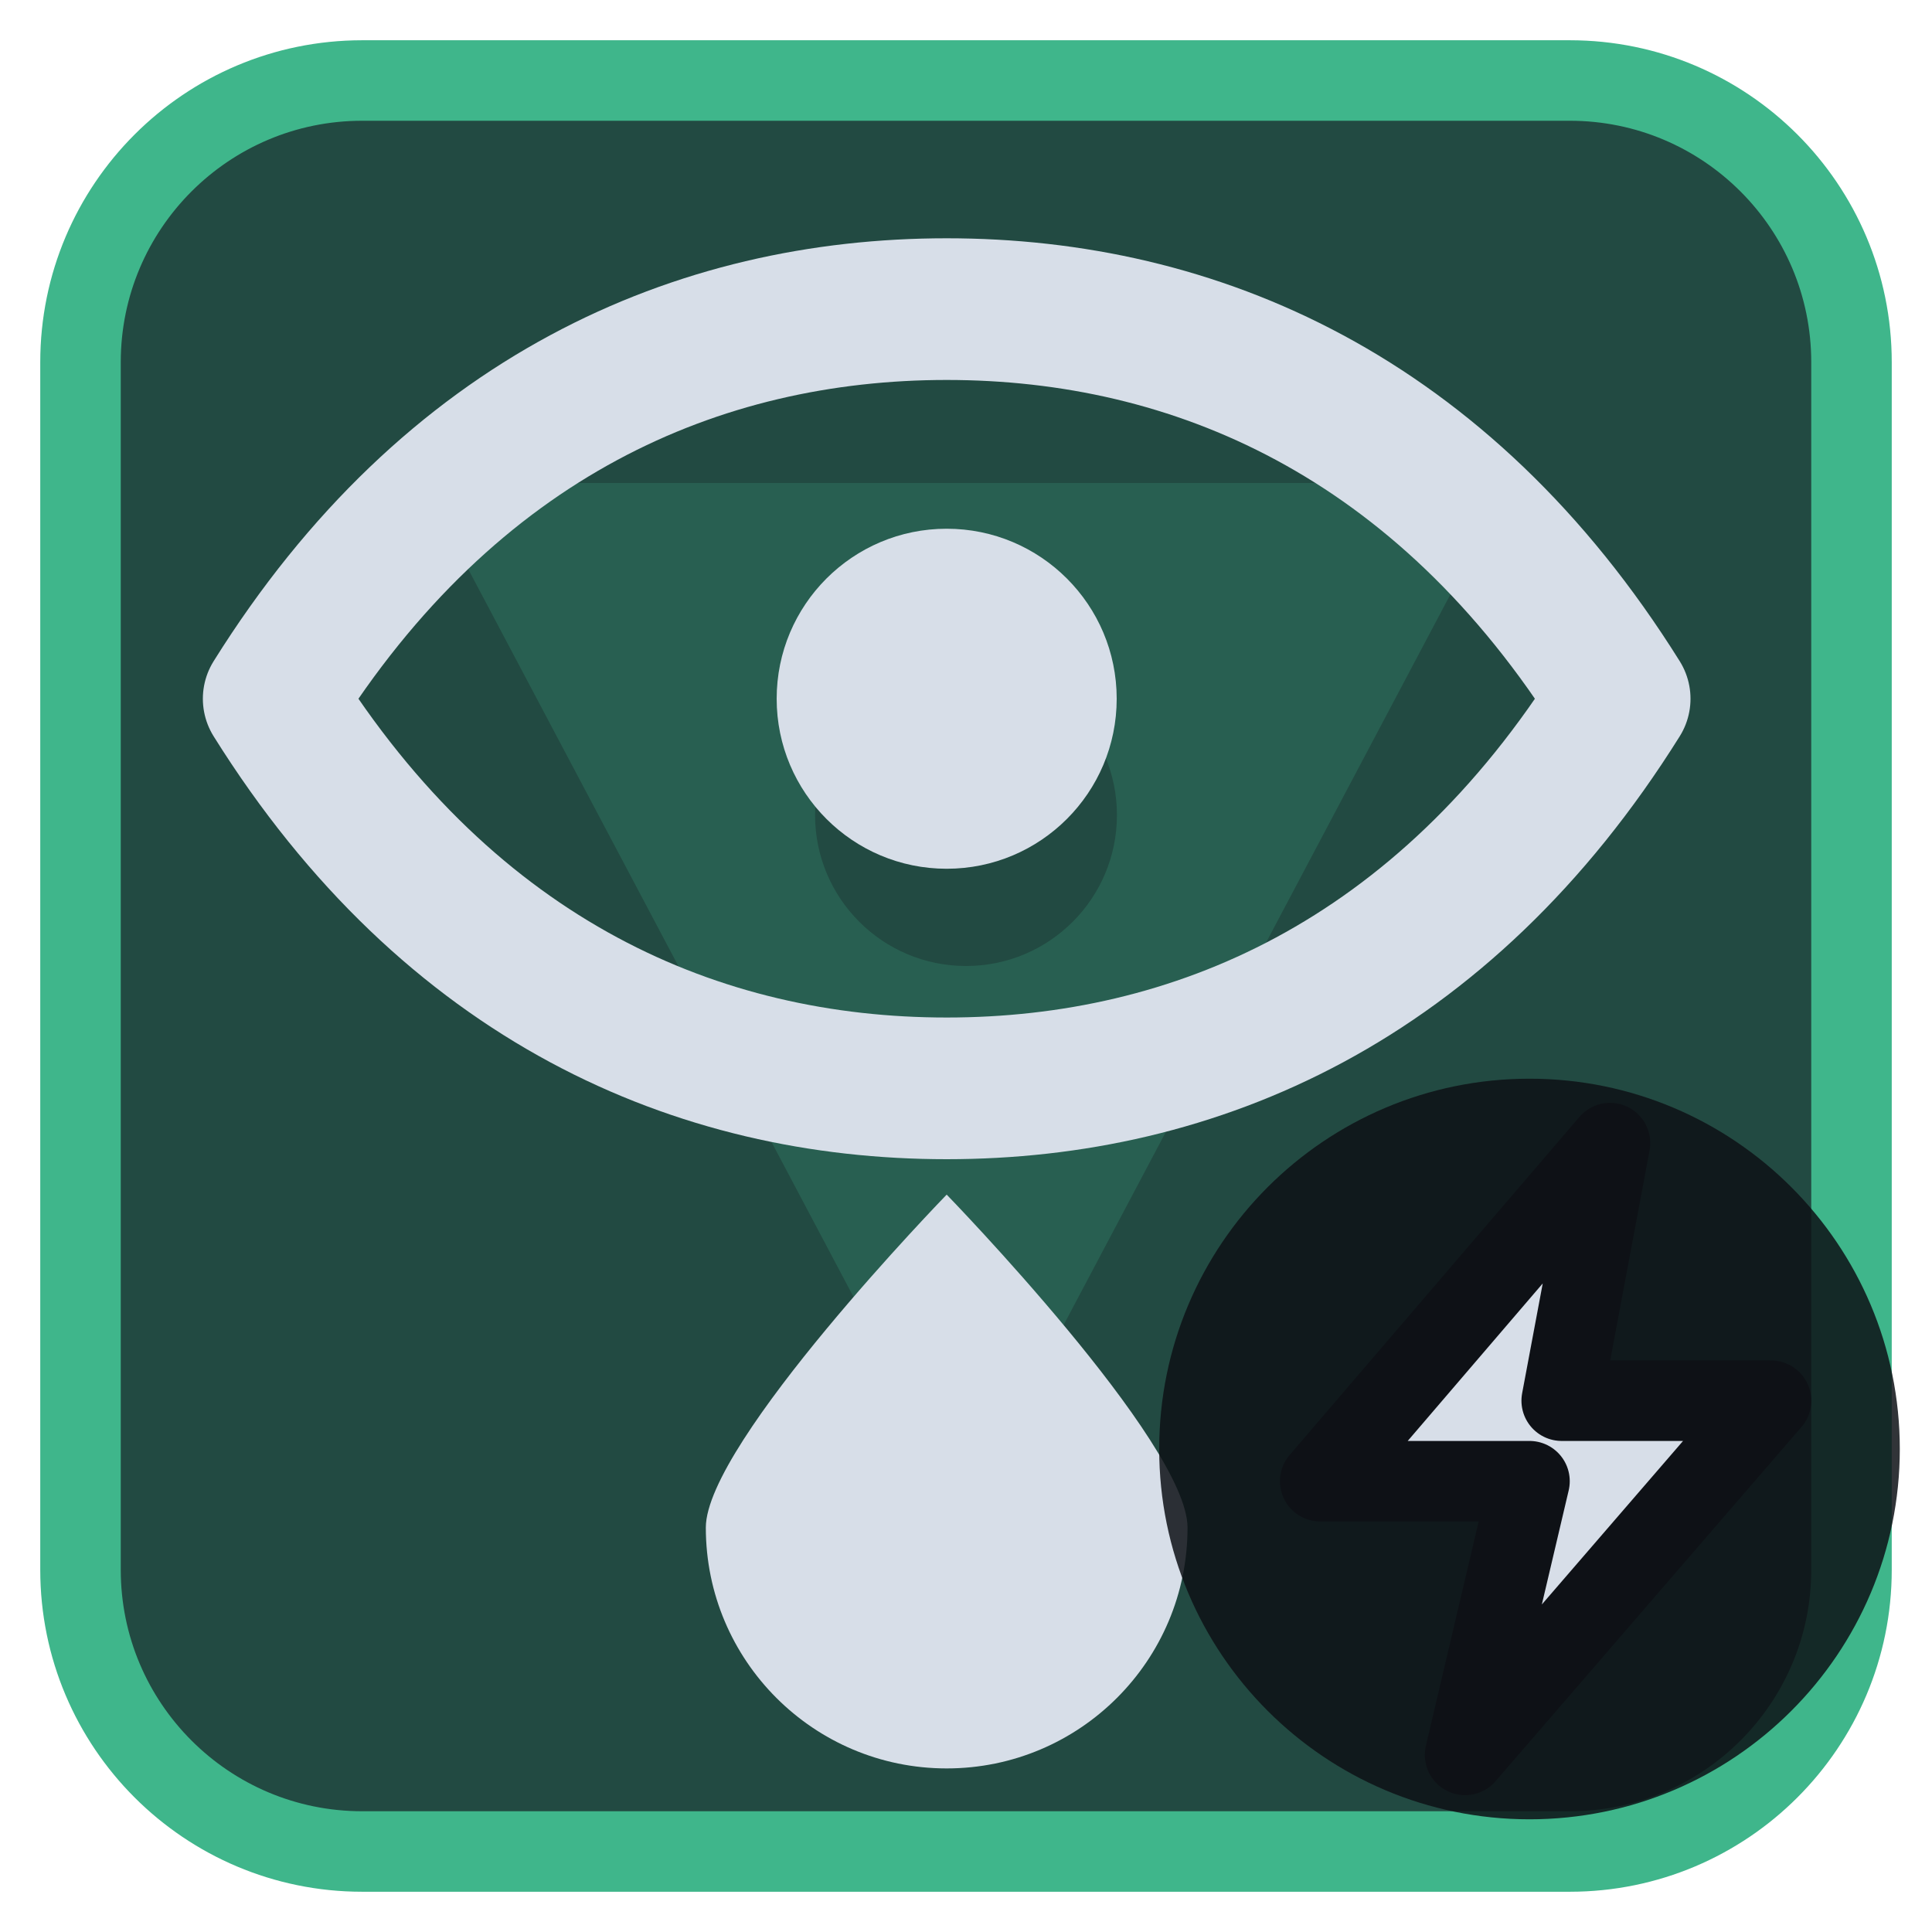
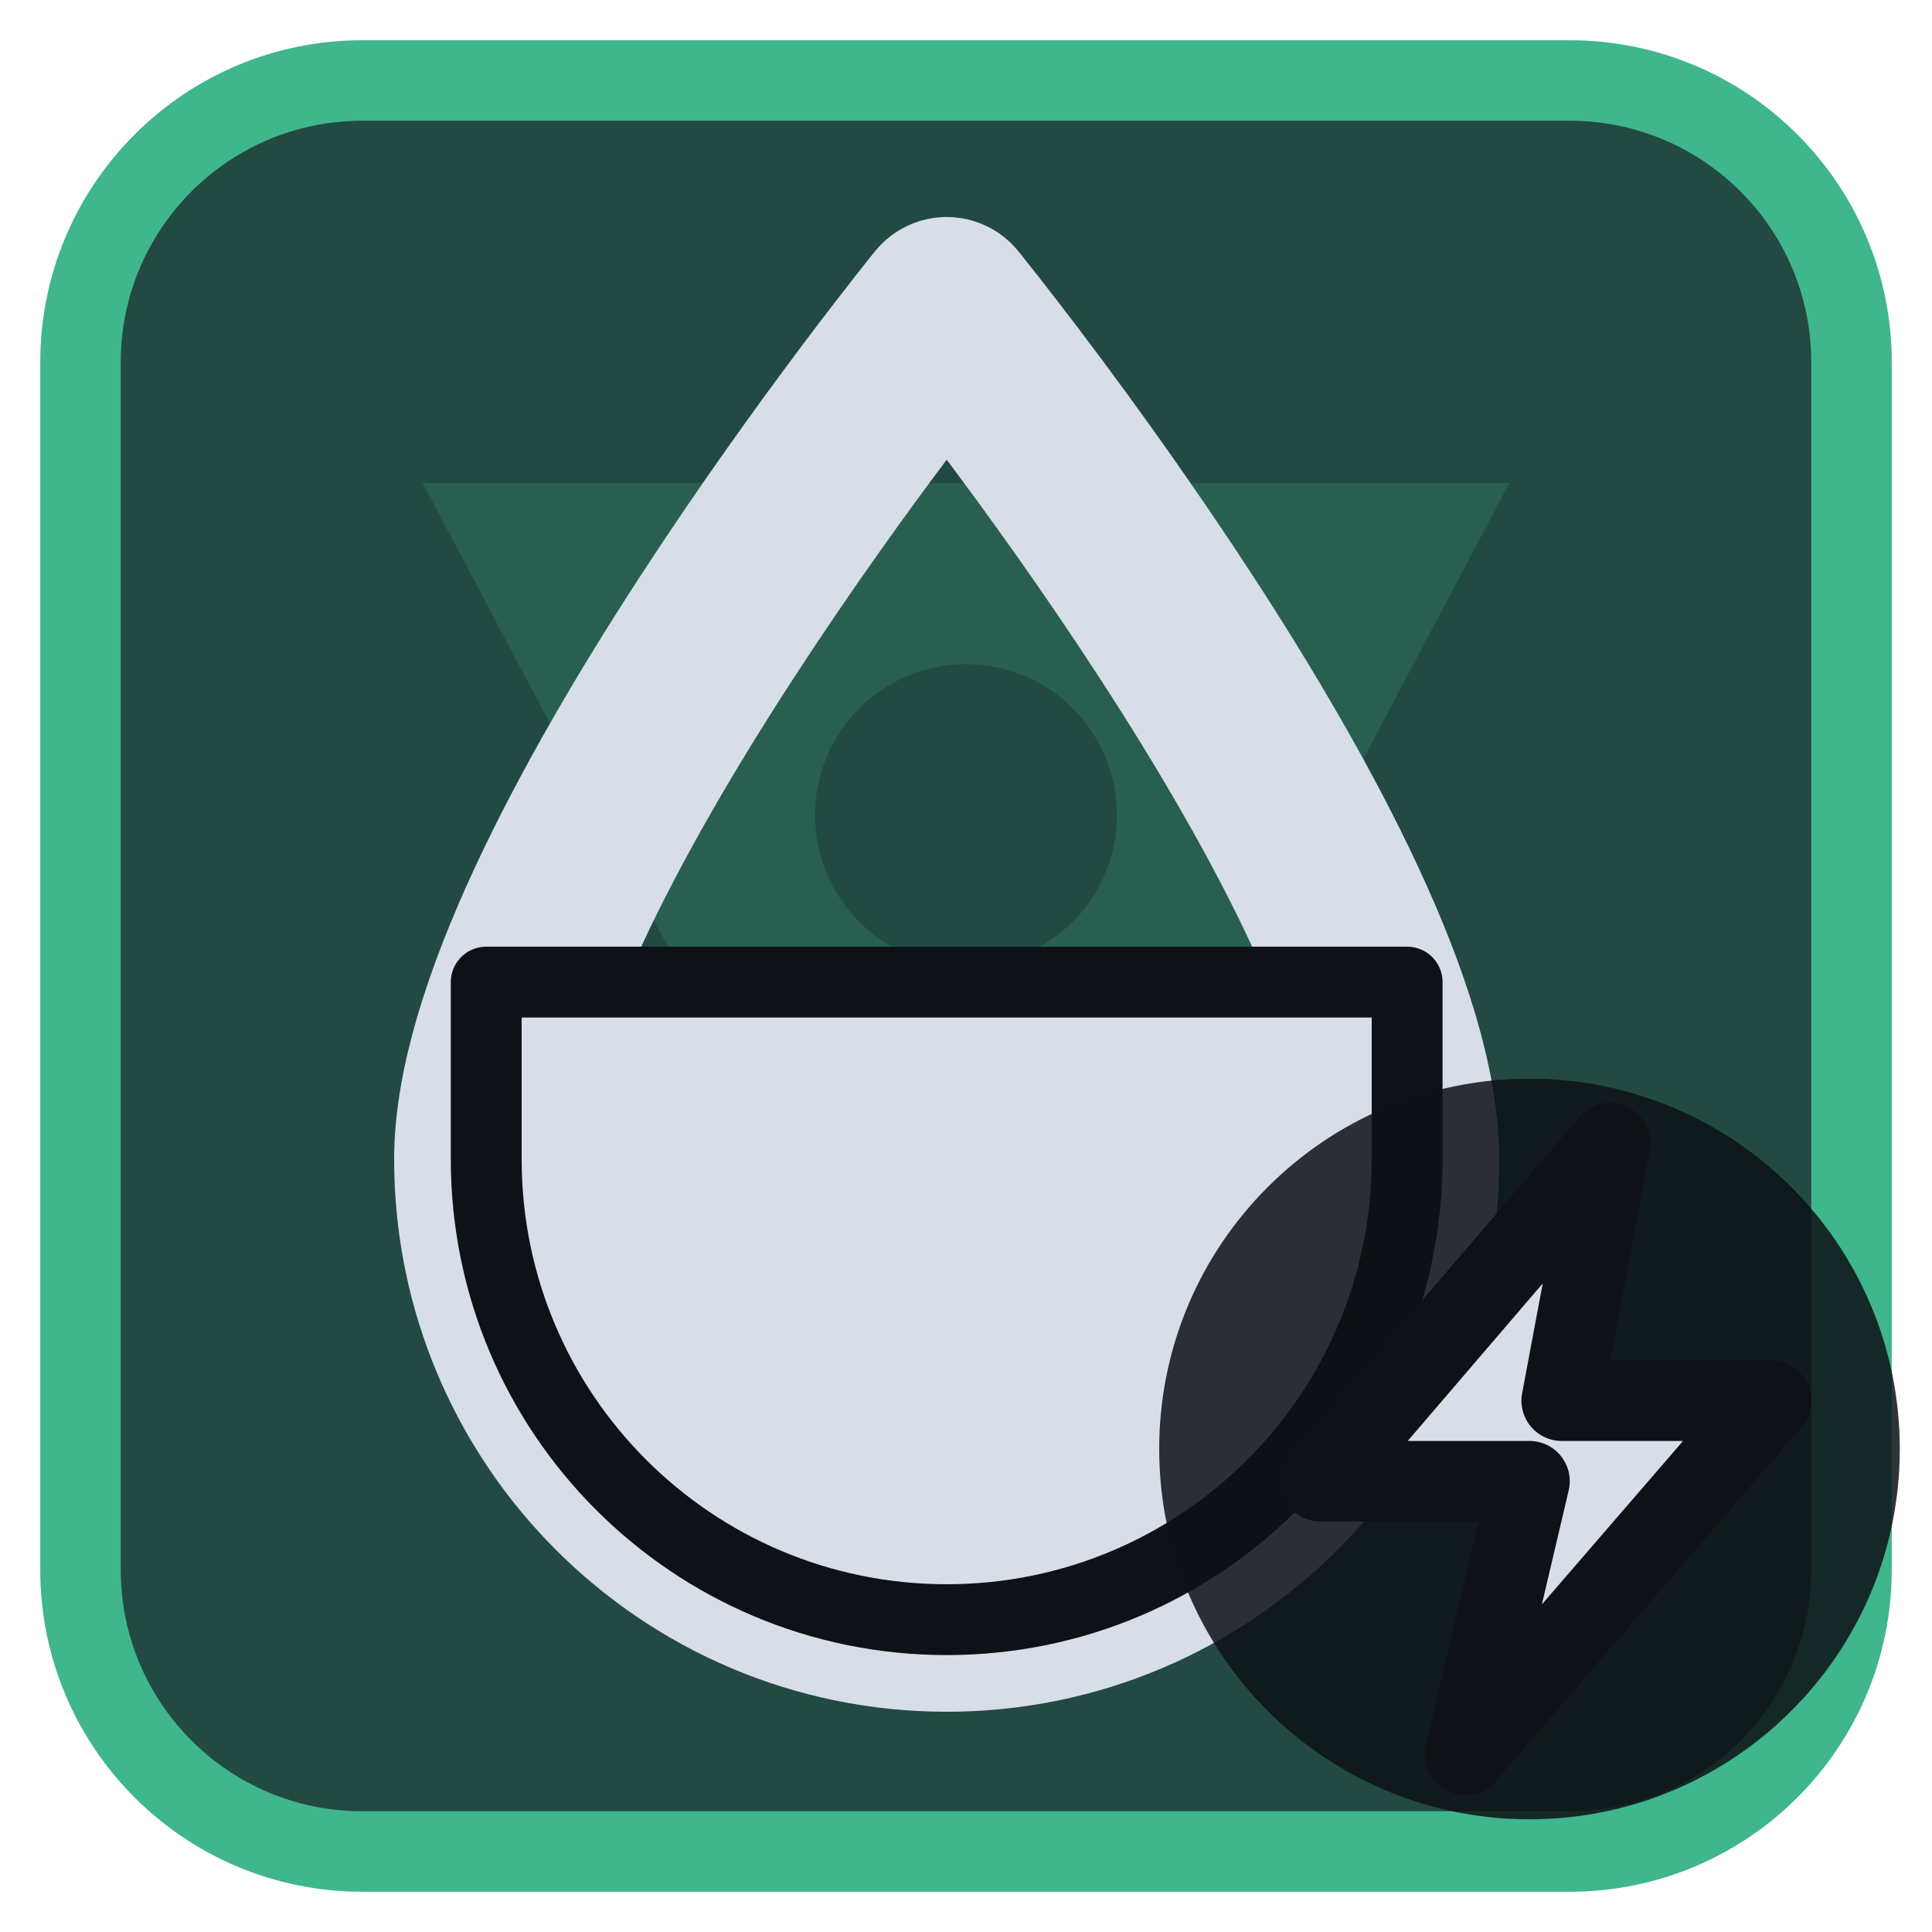
<svg xmlns="http://www.w3.org/2000/svg" viewBox="0 0 24 24" width="24" height="24">
  <rect x="1" y="1" width="22" height="22" rx="3.5" fill="#224a42" stroke="#3fb68b" stroke-width="1" />
  <g opacity="0.2" transform="translate(3,3) scale(0.75)">
    <path d="M3 4h18L12 21zM9.5 9.5a2.5 2.5 0 1 0 5 0 2.5 2.5 0 1 0-5 0z" fill="#3fb68b" fill-rule="evenodd" />
  </g>
  <g transform="translate(1.2,1.2) scale(0.88)">
-     <path d="M2.5 8.5C5 4.5 8.5 3 12 3S19 4.5 21.5 8.5C19 12.5 15.5 14 12 14S5 12.5 2.5 8.5Z" fill="none" stroke="#d7dee8" stroke-width="2" stroke-linecap="round" stroke-linejoin="round" />
-     <circle cx="12" cy="8.5" r="2.4" fill="#d7dee8" />
-     <path d="M12 15.5C12 15.5 8.6 19 8.6 20.2A3.4 3.4 0 0 0 15.4 20.2C15.4 19 12 15.5 12 15.5Z" fill="#d7dee8" />
+     <path d="M12 3C12 3 5.5 11 5.5 15A6.5 6.5 0 0 0 18.5 15C18.5 11 12 3 12 3Z" fill="none" stroke="#d7dee8" stroke-width="2.6" stroke-linecap="round" stroke-linejoin="round" />
+     <path d="M5.5 12.5H18.5V15A6.5 6.5 0 0 1 5.5 15Z" fill="#d7dee8" stroke="#0e1116" stroke-width="1" stroke-linejoin="round" />
  </g>
  <circle cx="19" cy="18" r="4.6" fill="#0e1116" fill-opacity="0.85" />
  <path d="M20 14.2L16.4 18.4H19L18.2 21.8L22 17.4H19.4Z" fill="#d7dee8" stroke="#0e1116" stroke-width="1" stroke-linejoin="round" />
</svg>
